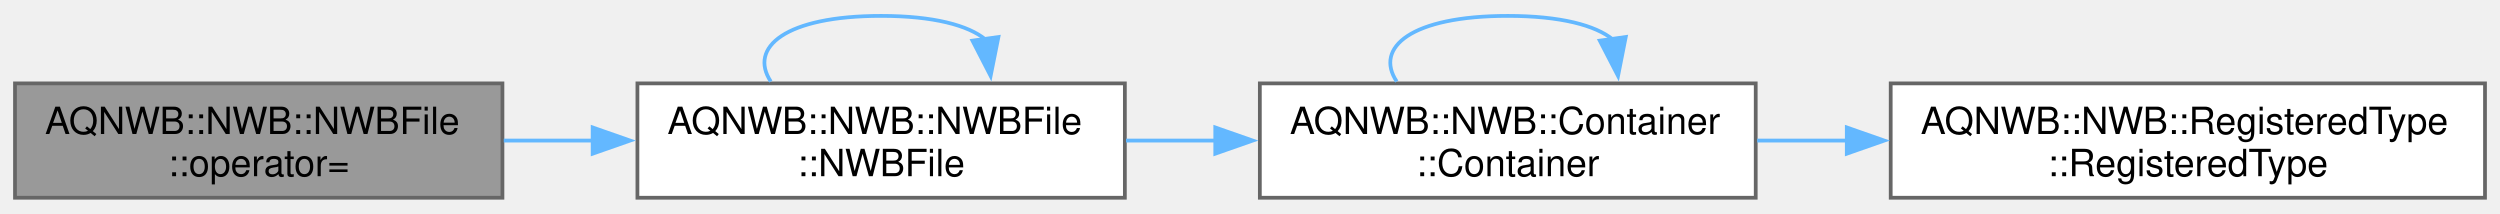
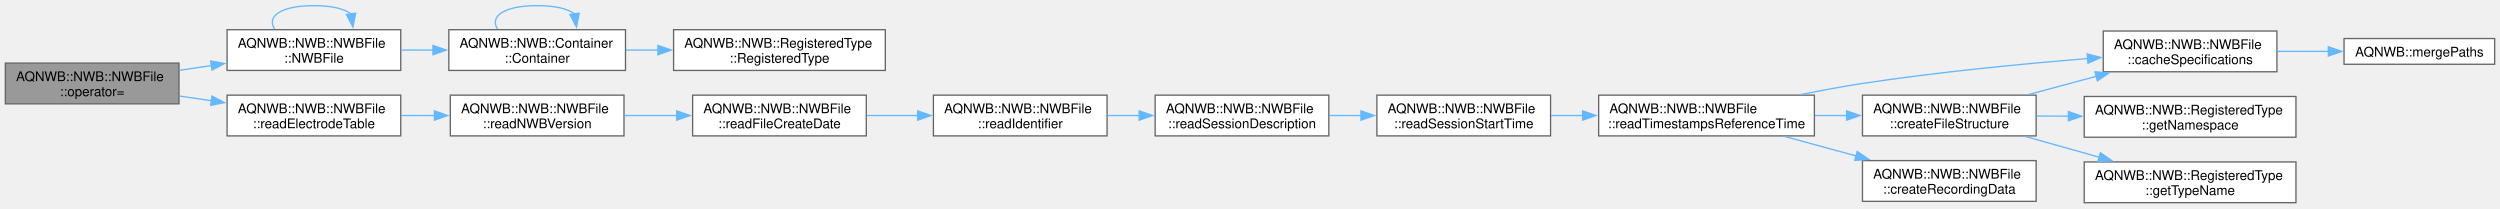
- <svg xmlns="http://www.w3.org/2000/svg" xmlns:xlink="http://www.w3.org/1999/xlink" width="667pt" height="57pt" viewBox="0.00 0.00 666.75 56.50">
-   <g id="graph0" class="graph" transform="scale(1 1) rotate(0) translate(4 52.5)">
+ <svg xmlns="http://www.w3.org/2000/svg" xmlns:xlink="http://www.w3.org/1999/xlink" width="1872pt" height="156pt" viewBox="0.00 0.00 1871.50 155.50">
+   <g id="graph0" class="graph" transform="scale(1 1) rotate(0) translate(4 151.5)">
    <g id="Node000001" class="node">
      <g id="a_Node000001">
        <a xlink:title="Deleted copy assignment operator to prevent copying.">
-           <polygon fill="#999999" stroke="#666666" points="130,-30.5 0,-30.5 0,0 130,0 130,-30.5" />
-           <text text-anchor="start" x="8" y="-17" font-family="Helvetica,sans-Serif" font-size="10.00">AQNWB::NWB::NWBFile</text>
-           <text text-anchor="middle" x="65" y="-5.75" font-family="Helvetica,sans-Serif" font-size="10.00">::operator=</text>
+           <polygon fill="#999999" stroke="#666666" points="130,-104.5 0,-104.5 0,-74 130,-74 130,-104.5" />
+           <text text-anchor="start" x="8" y="-91" font-family="Helvetica,sans-Serif" font-size="10.00">AQNWB::NWB::NWBFile</text>
+           <text text-anchor="middle" x="65" y="-79.75" font-family="Helvetica,sans-Serif" font-size="10.00">::operator=</text>
        </a>
      </g>
    </g>
    <g id="Node000002" class="node">
      <g id="a_Node000002">
        <a xlink:href="class_a_q_n_w_b_1_1_n_w_b_1_1_n_w_b_file.html#a277f89c64204a61491bb26ad309186f3" target="_top" xlink:title="Constructor for NWBFile class.">
-           <polygon fill="white" stroke="#666666" points="296,-30.5 166,-30.5 166,0 296,0 296,-30.5" />
-           <text text-anchor="start" x="174" y="-17" font-family="Helvetica,sans-Serif" font-size="10.00">AQNWB::NWB::NWBFile</text>
-           <text text-anchor="middle" x="231" y="-5.75" font-family="Helvetica,sans-Serif" font-size="10.00">::NWBFile</text>
+           <polygon fill="white" stroke="#666666" points="296,-129.5 166,-129.5 166,-99 296,-99 296,-129.5" />
+           <text text-anchor="start" x="174" y="-116" font-family="Helvetica,sans-Serif" font-size="10.00">AQNWB::NWB::NWBFile</text>
+           <text text-anchor="middle" x="231" y="-104.75" font-family="Helvetica,sans-Serif" font-size="10.00">::NWBFile</text>
        </a>
      </g>
    </g>
    <g id="edge1_Node000001_Node000002" class="edge">
      <g id="a_edge1_Node000001_Node000002">
        <a xlink:title=" ">
-           <path fill="none" stroke="#63b8ff" d="M130.35,-15.25C138.21,-15.25 146.31,-15.25 154.33,-15.25" />
-           <polygon fill="#63b8ff" stroke="#63b8ff" points="154.06,-18.75 164.06,-15.25 154.06,-11.75 154.06,-18.75" />
+           <path fill="none" stroke="#63b8ff" d="M130.35,-99.06C138.21,-100.26 146.31,-101.49 154.33,-102.71" />
+           <polygon fill="#63b8ff" stroke="#63b8ff" points="153.66,-106.15 164.07,-104.2 154.72,-99.23 153.66,-106.15" />
+         </a>
+       </g>
+     </g>
+     <g id="Node000005" class="node">
+       <g id="a_Node000005">
+         <a xlink:href="class_a_q_n_w_b_1_1_n_w_b_1_1_n_w_b_file.html#a9df4c1ed0ddceac775116b0377784a1b" target="_top" xlink:title=" ">
+           <polygon fill="white" stroke="#666666" points="296,-80.5 166,-80.5 166,-50 296,-50 296,-80.5" />
+           <text text-anchor="start" x="174" y="-67" font-family="Helvetica,sans-Serif" font-size="10.00">AQNWB::NWB::NWBFile</text>
+           <text text-anchor="middle" x="231" y="-55.75" font-family="Helvetica,sans-Serif" font-size="10.00">::readElectrodeTable</text>
+         </a>
+       </g>
+     </g>
+     <g id="edge6_Node000001_Node000005" class="edge">
+       <g id="a_edge6_Node000001_Node000005">
+         <a xlink:title=" ">
+           <path fill="none" stroke="#63b8ff" d="M130.35,-79.83C138.21,-78.68 146.31,-77.5 154.33,-76.32" />
+           <polygon fill="#63b8ff" stroke="#63b8ff" points="154.68,-79.81 164.07,-74.9 153.67,-72.88 154.68,-79.81" />
        </a>
      </g>
    </g>
    <g id="edge5_Node000002_Node000002" class="edge">
      <g id="a_edge5_Node000002_Node000002">
        <a xlink:title=" ">
-           <path fill="none" stroke="#63b8ff" d="M201.58,-30.99C195.58,-40.06 205.39,-48.5 231,-48.5 245.01,-48.5 254.29,-45.97 258.84,-42.2" />
-           <polygon fill="#63b8ff" stroke="#63b8ff" points="262.28,-42.87 260.2,-32.48 255.35,-41.9 262.28,-42.87" />
+           <path fill="none" stroke="#63b8ff" d="M201.58,-129.99C195.58,-139.06 205.39,-147.5 231,-147.5 245.01,-147.5 254.29,-144.97 258.84,-141.2" />
+           <polygon fill="#63b8ff" stroke="#63b8ff" points="262.28,-141.87 260.2,-131.48 255.35,-140.9 262.28,-141.87" />
        </a>
      </g>
    </g>
    <g id="Node000003" class="node">
      <g id="a_Node000003">
        <a xlink:href="class_a_q_n_w_b_1_1_n_w_b_1_1_container.html#a0ec16ae5d28267ea37464ffe2c2c34e5" target="_top" xlink:title="Constructor.">
-           <polygon fill="white" stroke="#666666" points="464.25,-30.5 332,-30.5 332,0 464.25,0 464.25,-30.5" />
-           <text text-anchor="start" x="340" y="-17" font-family="Helvetica,sans-Serif" font-size="10.00">AQNWB::NWB::Container</text>
-           <text text-anchor="middle" x="398.12" y="-5.75" font-family="Helvetica,sans-Serif" font-size="10.00">::Container</text>
+           <polygon fill="white" stroke="#666666" points="464.25,-129.5 332,-129.5 332,-99 464.25,-99 464.25,-129.5" />
+           <text text-anchor="start" x="340" y="-116" font-family="Helvetica,sans-Serif" font-size="10.00">AQNWB::NWB::Container</text>
+           <text text-anchor="middle" x="398.12" y="-104.75" font-family="Helvetica,sans-Serif" font-size="10.00">::Container</text>
        </a>
      </g>
    </g>
    <g id="edge2_Node000002_Node000003" class="edge">
      <g id="a_edge2_Node000002_Node000003">
        <a xlink:title=" ">
-           <path fill="none" stroke="#63b8ff" d="M296.31,-15.25C304.19,-15.25 312.3,-15.25 320.34,-15.25" />
-           <polygon fill="#63b8ff" stroke="#63b8ff" points="320.11,-18.75 330.11,-15.25 320.11,-11.75 320.11,-18.75" />
+           <path fill="none" stroke="#63b8ff" d="M296.31,-114.25C304.19,-114.25 312.3,-114.25 320.34,-114.25" />
+           <polygon fill="#63b8ff" stroke="#63b8ff" points="320.11,-117.75 330.11,-114.25 320.11,-110.75 320.11,-117.75" />
        </a>
      </g>
    </g>
    <g id="edge3_Node000003_Node000003" class="edge">
      <g id="a_edge3_Node000003_Node000003">
        <a xlink:title=" ">
-           <path fill="none" stroke="#63b8ff" d="M368.51,-30.99C362.47,-40.06 372.34,-48.5 398.12,-48.5 412.23,-48.5 421.57,-45.97 426.15,-42.2" />
-           <polygon fill="#63b8ff" stroke="#63b8ff" points="429.59,-42.88 427.53,-32.48 422.66,-41.9 429.59,-42.88" />
+           <path fill="none" stroke="#63b8ff" d="M368.51,-129.99C362.47,-139.06 372.34,-147.5 398.12,-147.5 412.23,-147.5 421.57,-144.97 426.15,-141.2" />
+           <polygon fill="#63b8ff" stroke="#63b8ff" points="429.59,-141.88 427.53,-131.48 422.66,-140.9 429.59,-141.88" />
        </a>
      </g>
    </g>
    <g id="Node000004" class="node">
      <g id="a_Node000004">
        <a xlink:href="class_a_q_n_w_b_1_1_n_w_b_1_1_registered_type.html#a4e2e5496f7c318307bfc2addfc68c859" target="_top" xlink:title="Constructor.">
-           <polygon fill="white" stroke="#666666" points="658.75,-30.5 500.25,-30.5 500.25,0 658.75,0 658.75,-30.5" />
-           <text text-anchor="start" x="508.25" y="-17" font-family="Helvetica,sans-Serif" font-size="10.00">AQNWB::NWB::RegisteredType</text>
-           <text text-anchor="middle" x="579.5" y="-5.75" font-family="Helvetica,sans-Serif" font-size="10.00">::RegisteredType</text>
+           <polygon fill="white" stroke="#666666" points="658.75,-129.5 500.25,-129.5 500.25,-99 658.75,-99 658.75,-129.5" />
+           <text text-anchor="start" x="508.25" y="-116" font-family="Helvetica,sans-Serif" font-size="10.00">AQNWB::NWB::RegisteredType</text>
+           <text text-anchor="middle" x="579.5" y="-104.75" font-family="Helvetica,sans-Serif" font-size="10.00">::RegisteredType</text>
        </a>
      </g>
    </g>
    <g id="edge4_Node000003_Node000004" class="edge">
      <g id="a_edge4_Node000003_Node000004">
        <a xlink:title=" ">
-           <path fill="none" stroke="#63b8ff" d="M464.64,-15.25C472.47,-15.25 480.56,-15.25 488.64,-15.25" />
-           <polygon fill="#63b8ff" stroke="#63b8ff" points="488.54,-18.75 498.54,-15.25 488.54,-11.75 488.54,-18.75" />
+           <path fill="none" stroke="#63b8ff" d="M464.64,-114.25C472.47,-114.25 480.56,-114.25 488.64,-114.25" />
+           <polygon fill="#63b8ff" stroke="#63b8ff" points="488.54,-117.75 498.54,-114.25 488.54,-110.75 488.54,-117.75" />
+         </a>
+       </g>
+     </g>
+     <g id="Node000006" class="node">
+       <g id="a_Node000006">
+         <a xlink:href="class_a_q_n_w_b_1_1_n_w_b_1_1_n_w_b_file.html#aabb1a926056f5d26944328e928e42651" target="_top" xlink:title=" ">
+           <polygon fill="white" stroke="#666666" points="463.12,-80.5 333.12,-80.5 333.12,-50 463.12,-50 463.12,-80.5" />
+           <text text-anchor="start" x="341.12" y="-67" font-family="Helvetica,sans-Serif" font-size="10.00">AQNWB::NWB::NWBFile</text>
+           <text text-anchor="middle" x="398.12" y="-55.75" font-family="Helvetica,sans-Serif" font-size="10.00">::readNWBVersion</text>
+         </a>
+       </g>
+     </g>
+     <g id="edge7_Node000005_Node000006" class="edge">
+       <g id="a_edge7_Node000005_Node000006">
+         <a xlink:title=" ">
+           <path fill="none" stroke="#63b8ff" d="M296.31,-65.25C304.53,-65.25 313,-65.25 321.38,-65.25" />
+           <polygon fill="#63b8ff" stroke="#63b8ff" points="321.2,-68.75 331.2,-65.25 321.2,-61.75 321.2,-68.75" />
+         </a>
+       </g>
+     </g>
+     <g id="Node000007" class="node">
+       <g id="a_Node000007">
+         <a xlink:href="class_a_q_n_w_b_1_1_n_w_b_1_1_n_w_b_file.html#aab50ade1916ed284389c29d44e8a3a28" target="_top" xlink:title=" ">
+           <polygon fill="white" stroke="#666666" points="644.5,-80.5 514.5,-80.5 514.5,-50 644.5,-50 644.5,-80.5" />
+           <text text-anchor="start" x="522.5" y="-67" font-family="Helvetica,sans-Serif" font-size="10.00">AQNWB::NWB::NWBFile</text>
+           <text text-anchor="middle" x="579.5" y="-55.75" font-family="Helvetica,sans-Serif" font-size="10.00">::readFileCreateDate</text>
+         </a>
+       </g>
+     </g>
+     <g id="edge8_Node000006_Node000007" class="edge">
+       <g id="a_edge8_Node000006_Node000007">
+         <a xlink:title=" ">
+           <path fill="none" stroke="#63b8ff" d="M463.38,-65.25C476.13,-65.25 489.63,-65.25 502.72,-65.25" />
+           <polygon fill="#63b8ff" stroke="#63b8ff" points="502.58,-68.75 512.58,-65.25 502.58,-61.75 502.58,-68.75" />
+         </a>
+       </g>
+     </g>
+     <g id="Node000008" class="node">
+       <g id="a_Node000008">
+         <a xlink:href="class_a_q_n_w_b_1_1_n_w_b_1_1_n_w_b_file.html#abae17504e9ba927509296efaf5fc99e2" target="_top" xlink:title=" ">
+           <polygon fill="white" stroke="#666666" points="824.75,-80.5 694.75,-80.5 694.75,-50 824.75,-50 824.75,-80.5" />
+           <text text-anchor="start" x="702.75" y="-67" font-family="Helvetica,sans-Serif" font-size="10.00">AQNWB::NWB::NWBFile</text>
+           <text text-anchor="middle" x="759.75" y="-55.75" font-family="Helvetica,sans-Serif" font-size="10.00">::readIdentifier</text>
+         </a>
+       </g>
+     </g>
+     <g id="edge9_Node000007_Node000008" class="edge">
+       <g id="a_edge9_Node000007_Node000008">
+         <a xlink:title=" ">
+           <path fill="none" stroke="#63b8ff" d="M644.85,-65.25C657.35,-65.25 670.55,-65.25 683.36,-65.25" />
+           <polygon fill="#63b8ff" stroke="#63b8ff" points="682.98,-68.75 692.98,-65.25 682.98,-61.75 682.98,-68.75" />
+         </a>
+       </g>
+     </g>
+     <g id="Node000009" class="node">
+       <g id="a_Node000009">
+         <a xlink:href="class_a_q_n_w_b_1_1_n_w_b_1_1_n_w_b_file.html#a5b62d301f9653fcf0cf083300362b371" target="_top" xlink:title=" ">
+           <polygon fill="white" stroke="#666666" points="990.75,-80.5 860.75,-80.5 860.75,-50 990.75,-50 990.75,-80.5" />
+           <text text-anchor="start" x="868.75" y="-67" font-family="Helvetica,sans-Serif" font-size="10.00">AQNWB::NWB::NWBFile</text>
+           <text text-anchor="middle" x="925.75" y="-55.75" font-family="Helvetica,sans-Serif" font-size="10.00">::readSessionDescription</text>
+         </a>
+       </g>
+     </g>
+     <g id="edge10_Node000008_Node000009" class="edge">
+       <g id="a_edge10_Node000008_Node000009">
+         <a xlink:title=" ">
+           <path fill="none" stroke="#63b8ff" d="M825.1,-65.25C832.96,-65.25 841.06,-65.25 849.08,-65.25" />
+           <polygon fill="#63b8ff" stroke="#63b8ff" points="848.81,-68.75 858.81,-65.25 848.81,-61.75 848.81,-68.75" />
+         </a>
+       </g>
+     </g>
+     <g id="Node000010" class="node">
+       <g id="a_Node000010">
+         <a xlink:href="class_a_q_n_w_b_1_1_n_w_b_1_1_n_w_b_file.html#ac12eceea7bcebc1243eac9a64d4190b0" target="_top" xlink:title=" ">
+           <polygon fill="white" stroke="#666666" points="1156.75,-80.5 1026.75,-80.5 1026.75,-50 1156.75,-50 1156.75,-80.5" />
+           <text text-anchor="start" x="1034.75" y="-67" font-family="Helvetica,sans-Serif" font-size="10.00">AQNWB::NWB::NWBFile</text>
+           <text text-anchor="middle" x="1091.75" y="-55.75" font-family="Helvetica,sans-Serif" font-size="10.00">::readSessionStartTime</text>
+         </a>
+       </g>
+     </g>
+     <g id="edge11_Node000009_Node000010" class="edge">
+       <g id="a_edge11_Node000009_Node000010">
+         <a xlink:title=" ">
+           <path fill="none" stroke="#63b8ff" d="M991.1,-65.25C998.96,-65.25 1007.06,-65.25 1015.08,-65.25" />
+           <polygon fill="#63b8ff" stroke="#63b8ff" points="1014.81,-68.75 1024.81,-65.25 1014.81,-61.75 1014.81,-68.75" />
+         </a>
+       </g>
+     </g>
+     <g id="Node000011" class="node">
+       <g id="a_Node000011">
+         <a xlink:href="class_a_q_n_w_b_1_1_n_w_b_1_1_n_w_b_file.html#aa611b4def3f53c508ddd8ec71944ffe7" target="_top" xlink:title=" ">
+           <polygon fill="white" stroke="#666666" points="1354.25,-80.5 1192.75,-80.5 1192.75,-50 1354.25,-50 1354.25,-80.5" />
+           <text text-anchor="start" x="1200.75" y="-67" font-family="Helvetica,sans-Serif" font-size="10.00">AQNWB::NWB::NWBFile</text>
+           <text text-anchor="middle" x="1273.5" y="-55.75" font-family="Helvetica,sans-Serif" font-size="10.00">::readTimestampsReferenceTime</text>
+         </a>
+       </g>
+     </g>
+     <g id="edge12_Node000010_Node000011" class="edge">
+       <g id="a_edge12_Node000010_Node000011">
+         <a xlink:title=" ">
+           <path fill="none" stroke="#63b8ff" d="M1157.14,-65.25C1164.87,-65.25 1172.89,-65.25 1180.92,-65.25" />
+           <polygon fill="#63b8ff" stroke="#63b8ff" points="1180.74,-68.75 1190.74,-65.25 1180.74,-61.75 1180.74,-68.75" />
+         </a>
+       </g>
+     </g>
+     <g id="Node000012" class="node">
+       <g id="a_Node000012">
+         <a xlink:href="class_a_q_n_w_b_1_1_n_w_b_1_1_n_w_b_file.html#a2f061ec60bb617dc749b399cfb6e30ee" target="_top" xlink:title="Saves the specification files for the schema.">
+           <polygon fill="white" stroke="#666666" points="1700.5,-128.5 1570.5,-128.5 1570.5,-98 1700.5,-98 1700.5,-128.5" />
+           <text text-anchor="start" x="1578.5" y="-115" font-family="Helvetica,sans-Serif" font-size="10.00">AQNWB::NWB::NWBFile</text>
+           <text text-anchor="middle" x="1635.5" y="-103.75" font-family="Helvetica,sans-Serif" font-size="10.00">::cacheSpecifications</text>
+         </a>
+       </g>
+     </g>
+     <g id="edge13_Node000011_Node000012" class="edge">
+       <g id="a_edge13_Node000011_Node000012">
+         <a xlink:title=" ">
+           <path fill="none" stroke="#63b8ff" d="M1344.37,-80.99C1359.45,-84.03 1375.34,-86.98 1390.25,-89.25 1446.5,-97.82 1510.53,-103.98 1558.92,-107.91" />
+           <polygon fill="#63b8ff" stroke="#63b8ff" points="1558.49,-111.39 1568.73,-108.69 1559.04,-104.41 1558.49,-111.39" />
+         </a>
+       </g>
+     </g>
+     <g id="Node000014" class="node">
+       <g id="a_Node000014">
+         <a xlink:href="class_a_q_n_w_b_1_1_n_w_b_1_1_n_w_b_file.html#a71bd7b910a7ec89bdaf36304d67bfef1" target="_top" xlink:title="Creates the default file structure. Note, this function will fail if the file is in a mode where new ...">
+           <polygon fill="white" stroke="#666666" points="1520.25,-80.5 1390.25,-80.5 1390.25,-50 1520.25,-50 1520.25,-80.5" />
+           <text text-anchor="start" x="1398.25" y="-67" font-family="Helvetica,sans-Serif" font-size="10.00">AQNWB::NWB::NWBFile</text>
+           <text text-anchor="middle" x="1455.25" y="-55.75" font-family="Helvetica,sans-Serif" font-size="10.00">::createFileStructure</text>
+         </a>
+       </g>
+     </g>
+     <g id="edge15_Node000011_Node000014" class="edge">
+       <g id="a_edge15_Node000011_Node000014">
+         <a xlink:title=" ">
+           <path fill="none" stroke="#63b8ff" d="M1354.65,-65.25C1362.58,-65.25 1370.6,-65.25 1378.48,-65.25" />
+           <polygon fill="#63b8ff" stroke="#63b8ff" points="1378.38,-68.75 1388.38,-65.25 1378.38,-61.75 1378.38,-68.75" />
+         </a>
+       </g>
+     </g>
+     <g id="Node000017" class="node">
+       <g id="a_Node000017">
+         <a xlink:href="class_a_q_n_w_b_1_1_n_w_b_1_1_n_w_b_file.html#a853b7c416338be8ac24c893e2f809015" target="_top" xlink:title="Factory method for creating recording data.">
+           <polygon fill="white" stroke="#666666" points="1520.25,-31.5 1390.25,-31.5 1390.25,-1 1520.25,-1 1520.25,-31.5" />
+           <text text-anchor="start" x="1398.25" y="-18" font-family="Helvetica,sans-Serif" font-size="10.00">AQNWB::NWB::NWBFile</text>
+           <text text-anchor="middle" x="1455.25" y="-6.75" font-family="Helvetica,sans-Serif" font-size="10.00">::createRecordingData</text>
+         </a>
+       </g>
+     </g>
+     <g id="edge19_Node000011_Node000017" class="edge">
+       <g id="a_edge19_Node000011_Node000017">
+         <a xlink:title=" ">
+           <path fill="none" stroke="#63b8ff" d="M1331.87,-49.61C1348.97,-44.95 1367.89,-39.79 1385.63,-34.96" />
+           <polygon fill="#63b8ff" stroke="#63b8ff" points="1386.31,-38.4 1395.04,-32.39 1384.47,-31.64 1386.31,-38.4" />
+         </a>
+       </g>
+     </g>
+     <g id="Node000013" class="node">
+       <g id="a_Node000013">
+         <a xlink:href="namespace_a_q_n_w_b.html#a31983dbaaa85c2e355b9687fc0ef1881" target="_top" xlink:title="Merge two paths into a single path, handling extra trailing and starting &quot;/&quot;.">
+           <polygon fill="white" stroke="#666666" points="1863.5,-122.88 1750.75,-122.88 1750.75,-103.62 1863.5,-103.62 1863.5,-122.88" />
+           <text text-anchor="middle" x="1807.12" y="-109.38" font-family="Helvetica,sans-Serif" font-size="10.00">AQNWB::mergePaths</text>
+         </a>
+       </g>
+     </g>
+     <g id="edge14_Node000012_Node000013" class="edge">
+       <g id="a_edge14_Node000012_Node000013">
+         <a xlink:title=" ">
+           <path fill="none" stroke="#63b8ff" d="M1700.63,-113.25C1713.2,-113.25 1726.41,-113.25 1739.08,-113.25" />
+           <polygon fill="#63b8ff" stroke="#63b8ff" points="1739,-116.75 1749,-113.25 1739,-109.75 1739,-116.75" />
+         </a>
+       </g>
+     </g>
+     <g id="edge16_Node000014_Node000012" class="edge">
+       <g id="a_edge16_Node000014_Node000012">
+         <a xlink:title=" ">
+           <path fill="none" stroke="#63b8ff" d="M1514.62,-80.97C1530.86,-85.34 1548.65,-90.13 1565.44,-94.65" />
+           <polygon fill="#63b8ff" stroke="#63b8ff" points="1564.28,-97.97 1574.85,-97.19 1566.1,-91.21 1564.28,-97.97" />
+         </a>
+       </g>
+     </g>
+     <g id="Node000015" class="node">
+       <g id="a_Node000015">
+         <a xlink:href="class_a_q_n_w_b_1_1_n_w_b_1_1_registered_type.html#a651f3d7e5cc28dc93888e8a821c5aa1c" target="_top" xlink:title="Get the schema namespace of the class type.">
+           <polygon fill="white" stroke="#666666" points="1714.75,-79.5 1556.25,-79.5 1556.25,-49 1714.75,-49 1714.75,-79.5" />
+           <text text-anchor="start" x="1564.25" y="-66" font-family="Helvetica,sans-Serif" font-size="10.00">AQNWB::NWB::RegisteredType</text>
+           <text text-anchor="middle" x="1635.5" y="-54.75" font-family="Helvetica,sans-Serif" font-size="10.00">::getNamespace</text>
+         </a>
+       </g>
+     </g>
+     <g id="edge17_Node000014_Node000015" class="edge">
+       <g id="a_edge17_Node000014_Node000015">
+         <a xlink:title=" ">
+           <path fill="none" stroke="#63b8ff" d="M1520.6,-64.89C1528.4,-64.85 1536.47,-64.8 1544.54,-64.75" />
+           <polygon fill="#63b8ff" stroke="#63b8ff" points="1544.45,-68.26 1554.43,-64.7 1544.41,-61.26 1544.45,-68.26" />
+         </a>
+       </g>
+     </g>
+     <g id="Node000016" class="node">
+       <g id="a_Node000016">
+         <a xlink:href="class_a_q_n_w_b_1_1_n_w_b_1_1_registered_type.html#a150f881ad61cb8352eea7ddba47bc6ad" target="_top" xlink:title="Get the name of the class type.">
+           <polygon fill="white" stroke="#666666" points="1714.75,-30.5 1556.25,-30.5 1556.25,0 1714.75,0 1714.75,-30.5" />
+           <text text-anchor="start" x="1564.25" y="-17" font-family="Helvetica,sans-Serif" font-size="10.00">AQNWB::NWB::RegisteredType</text>
+           <text text-anchor="middle" x="1635.5" y="-5.75" font-family="Helvetica,sans-Serif" font-size="10.00">::getTypeName</text>
+         </a>
+       </g>
+     </g>
+     <g id="edge18_Node000014_Node000016" class="edge">
+       <g id="a_edge18_Node000014_Node000016">
+         <a xlink:title=" ">
+           <path fill="none" stroke="#63b8ff" d="M1512.16,-49.57C1529.74,-44.63 1549.34,-39.14 1567.61,-34.01" />
+           <polygon fill="#63b8ff" stroke="#63b8ff" points="1568.34,-37.44 1577.02,-31.37 1566.45,-30.7 1568.34,-37.44" />
        </a>
      </g>
    </g>
  </g>
</svg>
